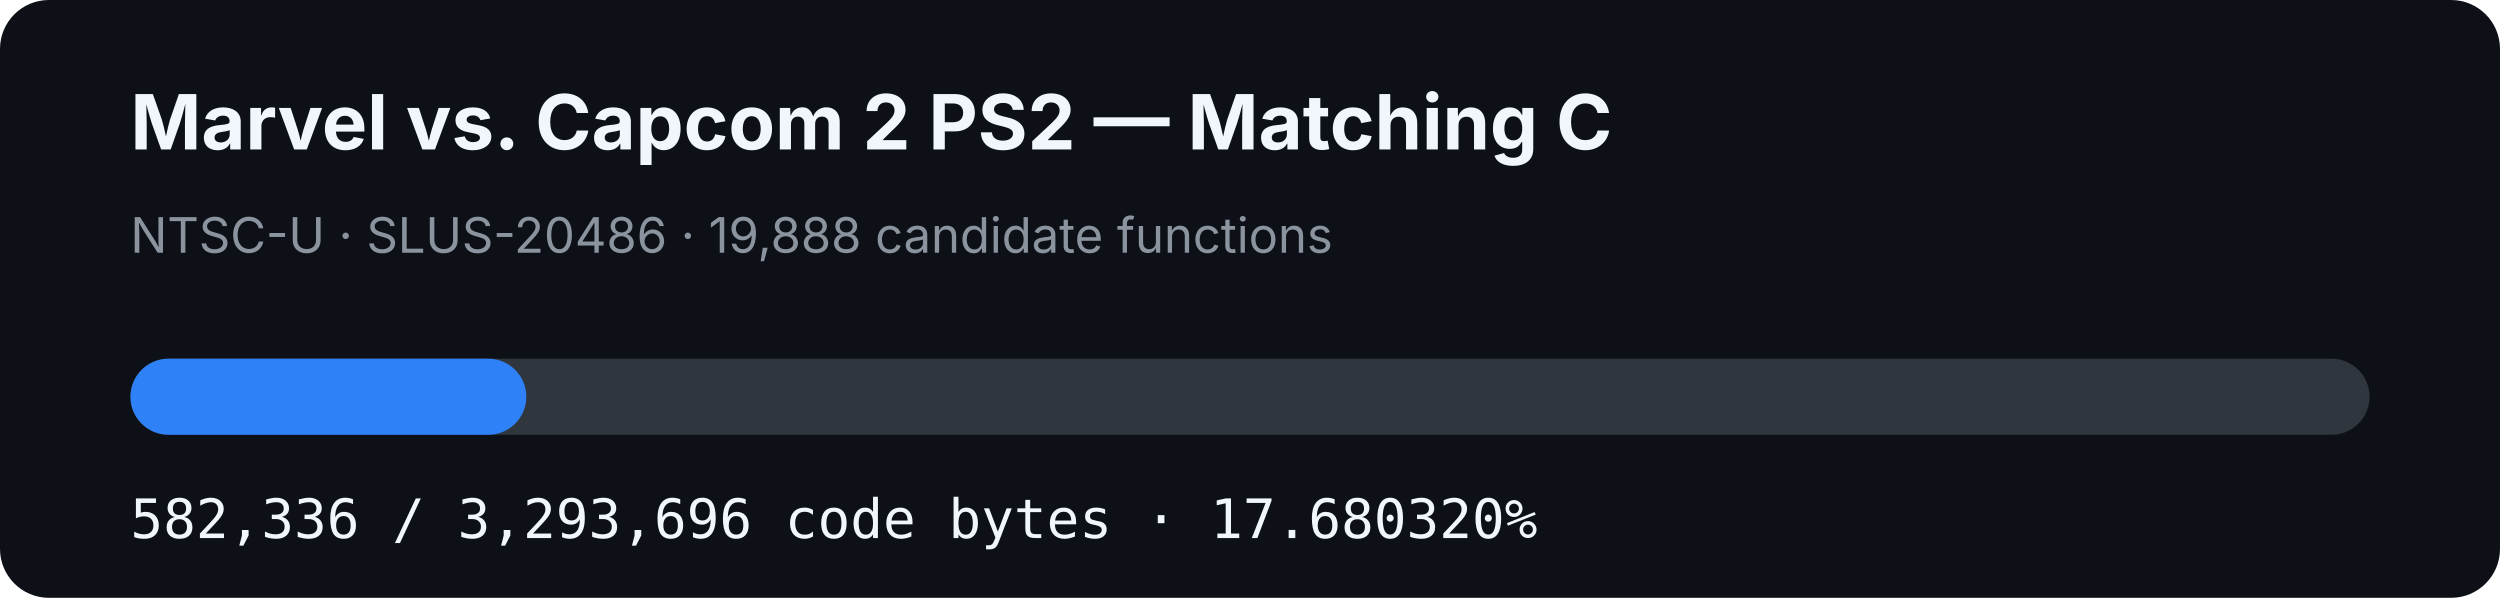
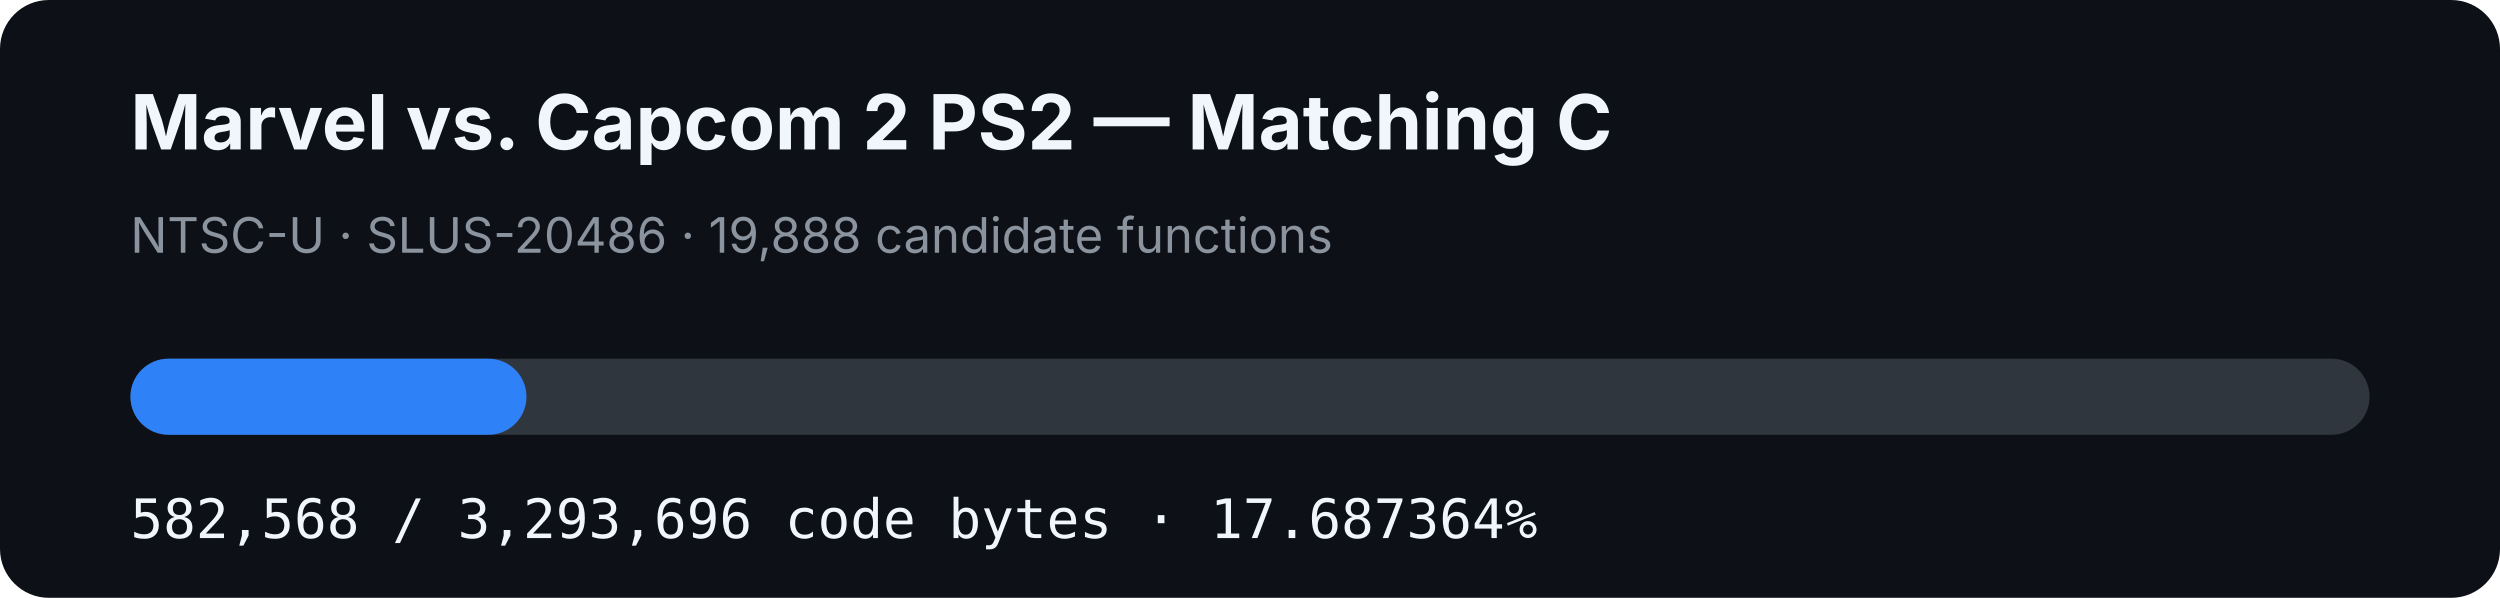
- <svg xmlns="http://www.w3.org/2000/svg" width="920" height="220" viewBox="0 0 920 220" role="img" aria-label="MVC2 PS2 matching C progress: 17.680320%">
+ <svg xmlns="http://www.w3.org/2000/svg" width="920" height="220" viewBox="0 0 920 220" role="img" aria-label="MVC2 PS2 matching C progress: 17.687364%">
  <rect width="920" height="220" rx="18" fill="#0d1117" />
  <text x="48" y="55" fill="#f0f6fc" font-family="-apple-system,BlinkMacSystemFont,Segoe UI,sans-serif" font-size="28" font-weight="700">Marvel vs. Capcom 2 PS2 — Matching C</text>
  <text x="48" y="93" fill="#8b949e" font-family="-apple-system,BlinkMacSystemFont,Segoe UI,sans-serif" font-size="18">NTSC-U · SLUS-20486 · 19,888 candidate functions</text>
  <rect x="48" y="132" width="824" height="28" rx="14" fill="#30363d" />
-   <rect x="48" y="132" width="145.686" height="28" rx="14" fill="#2f81f7" />
-   <text x="48" y="198" fill="#f0f6fc" font-family="ui-monospace,SFMono-Regular,Menlo,monospace" font-size="20">582,336 / 3,293,696 code bytes · 17.680320%</text>
+   <rect x="48" y="132" width="145.744" height="28" rx="14" fill="#2f81f7" />
+   <text x="48" y="198" fill="#f0f6fc" font-family="ui-monospace,SFMono-Regular,Menlo,monospace" font-size="20">582,568 / 3,293,696 code bytes · 17.687364%</text>
</svg>
